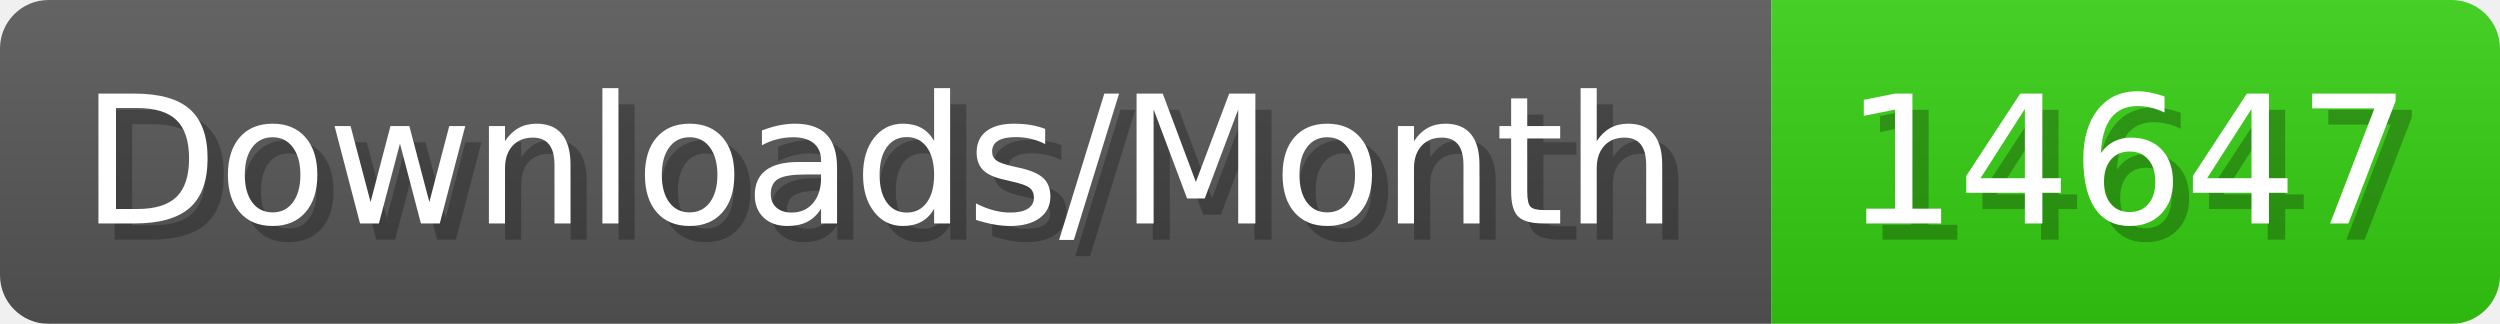
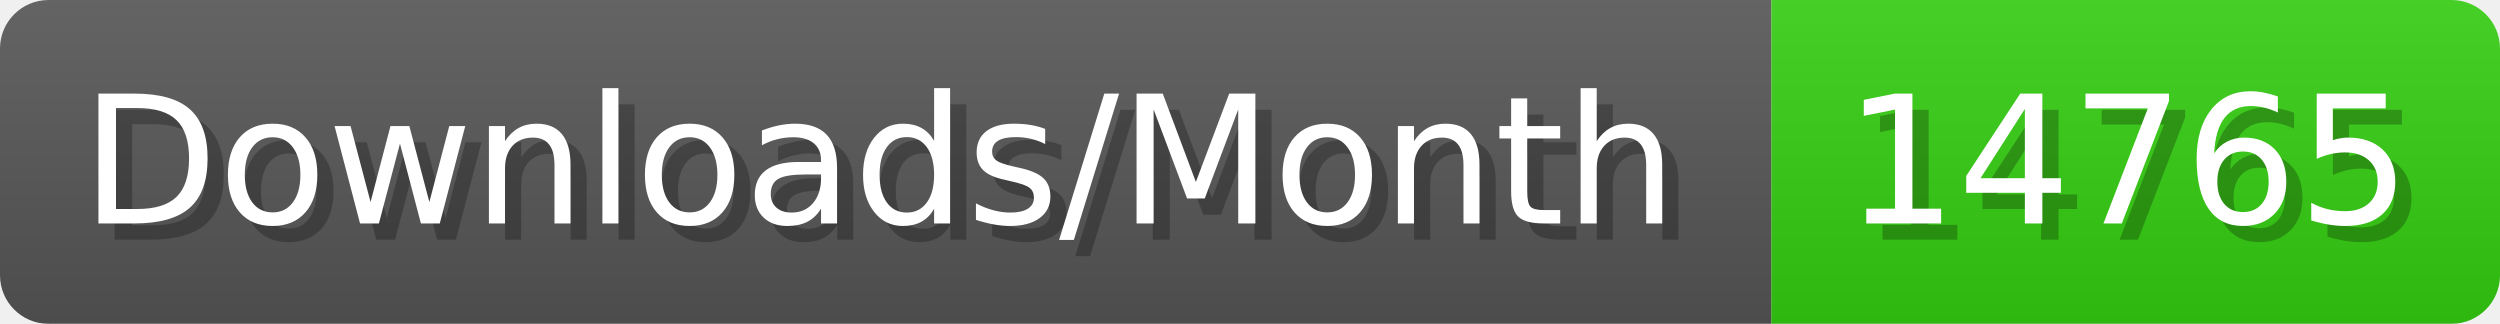
- <svg xmlns="http://www.w3.org/2000/svg" width="154.4" height="20" viewBox="0 0 1544 200" role="img" aria-label="Downloads/Month: 14647">
+ <svg xmlns="http://www.w3.org/2000/svg" width="154.4" height="20" viewBox="0 0 1544 200" role="img" aria-label="Downloads/Month: 14765">
  <linearGradient id="YlXUI" x2="0" y2="100%">
    <stop offset="0" stop-opacity=".1" stop-color="#EEE" />
    <stop offset="1" stop-opacity=".1" />
  </linearGradient>
  <mask id="JHhop">
    <rect width="1544" height="200" rx="30" fill="#FFF" />
  </mask>
  <g mask="url(#JHhop)">
    <rect width="1094" height="200" fill="#555" />
    <rect width="450" height="200" fill="#3C1" x="1094" />
    <rect width="1544" height="200" fill="url(#YlXUI)" />
  </g>
  <g aria-hidden="true" fill="#fff" text-anchor="start" font-family="Verdana,DejaVu Sans,sans-serif" font-size="110">
    <text x="60" y="148" textLength="994" fill="#000" opacity="0.25">Downloads/Month</text>
    <text x="50" y="138" textLength="994">Downloads/Month</text>
-     <text x="1149" y="148" textLength="350" fill="#000" opacity="0.25">14647</text>
-     <text x="1139" y="138" textLength="350">14647</text>
+     <text x="1149" y="148" textLength="350" fill="#000" opacity="0.25">14765</text>
+     <text x="1139" y="138" textLength="350">14765</text>
  </g>
</svg>
